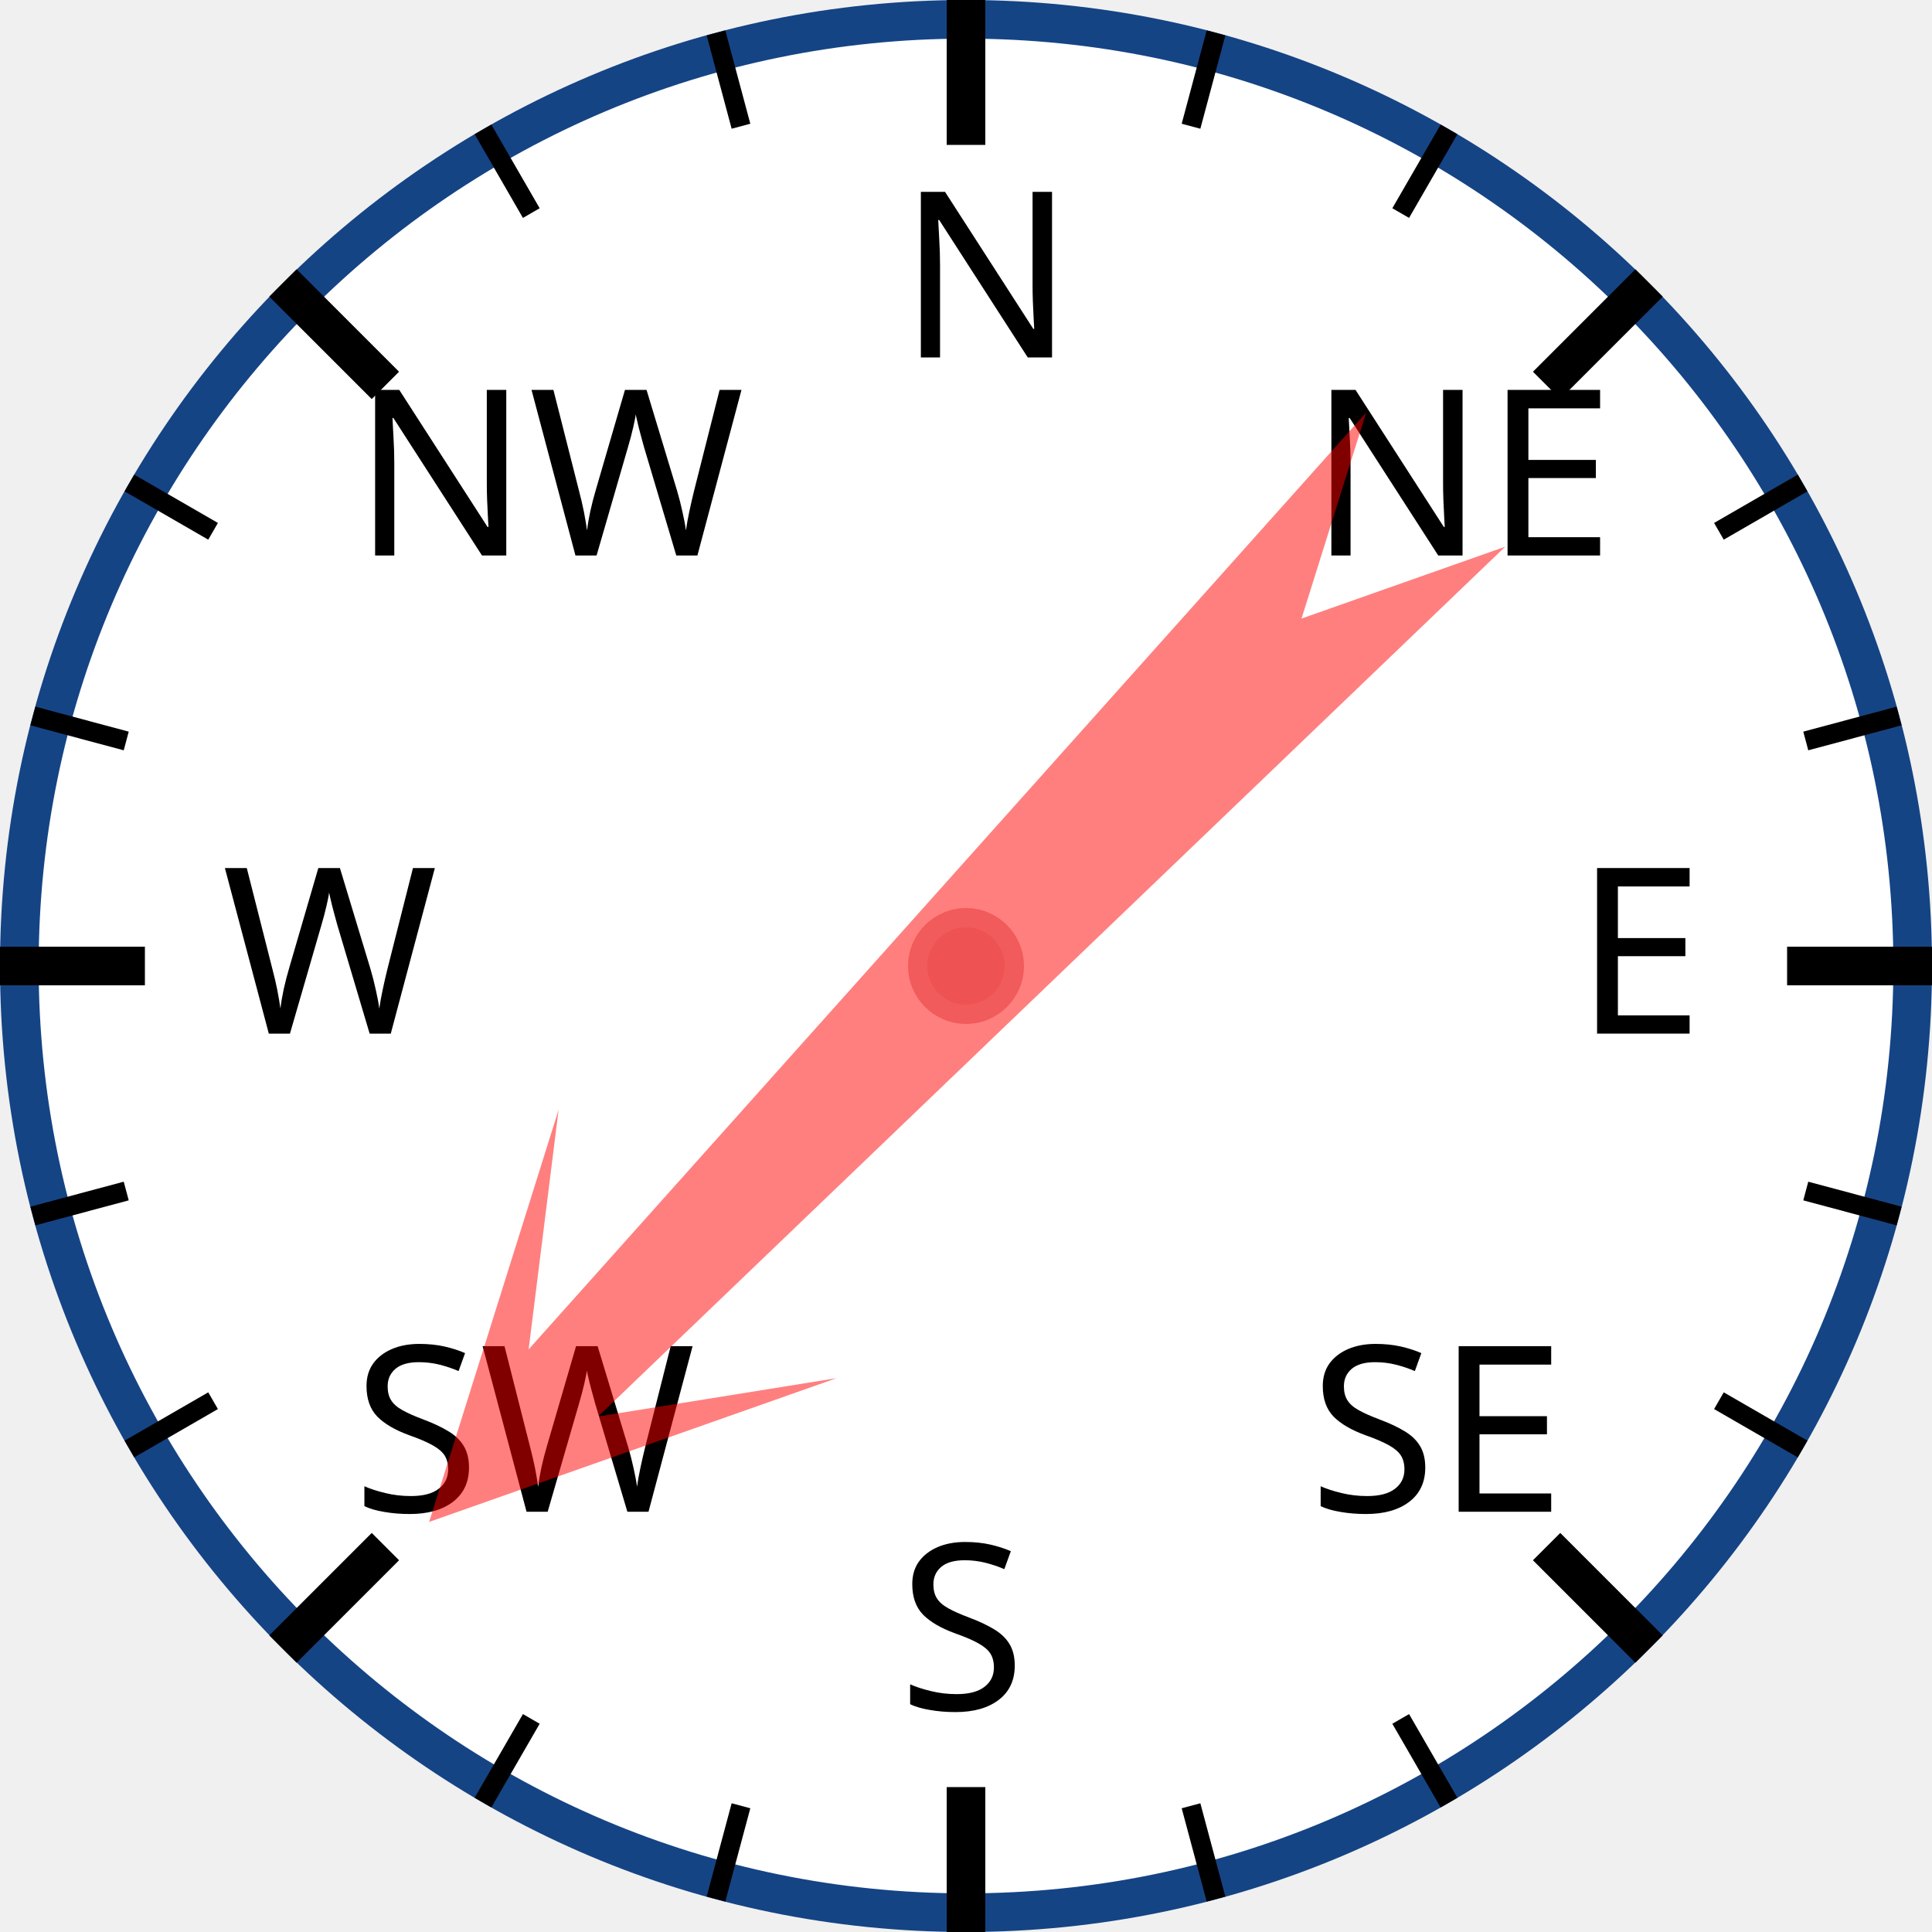
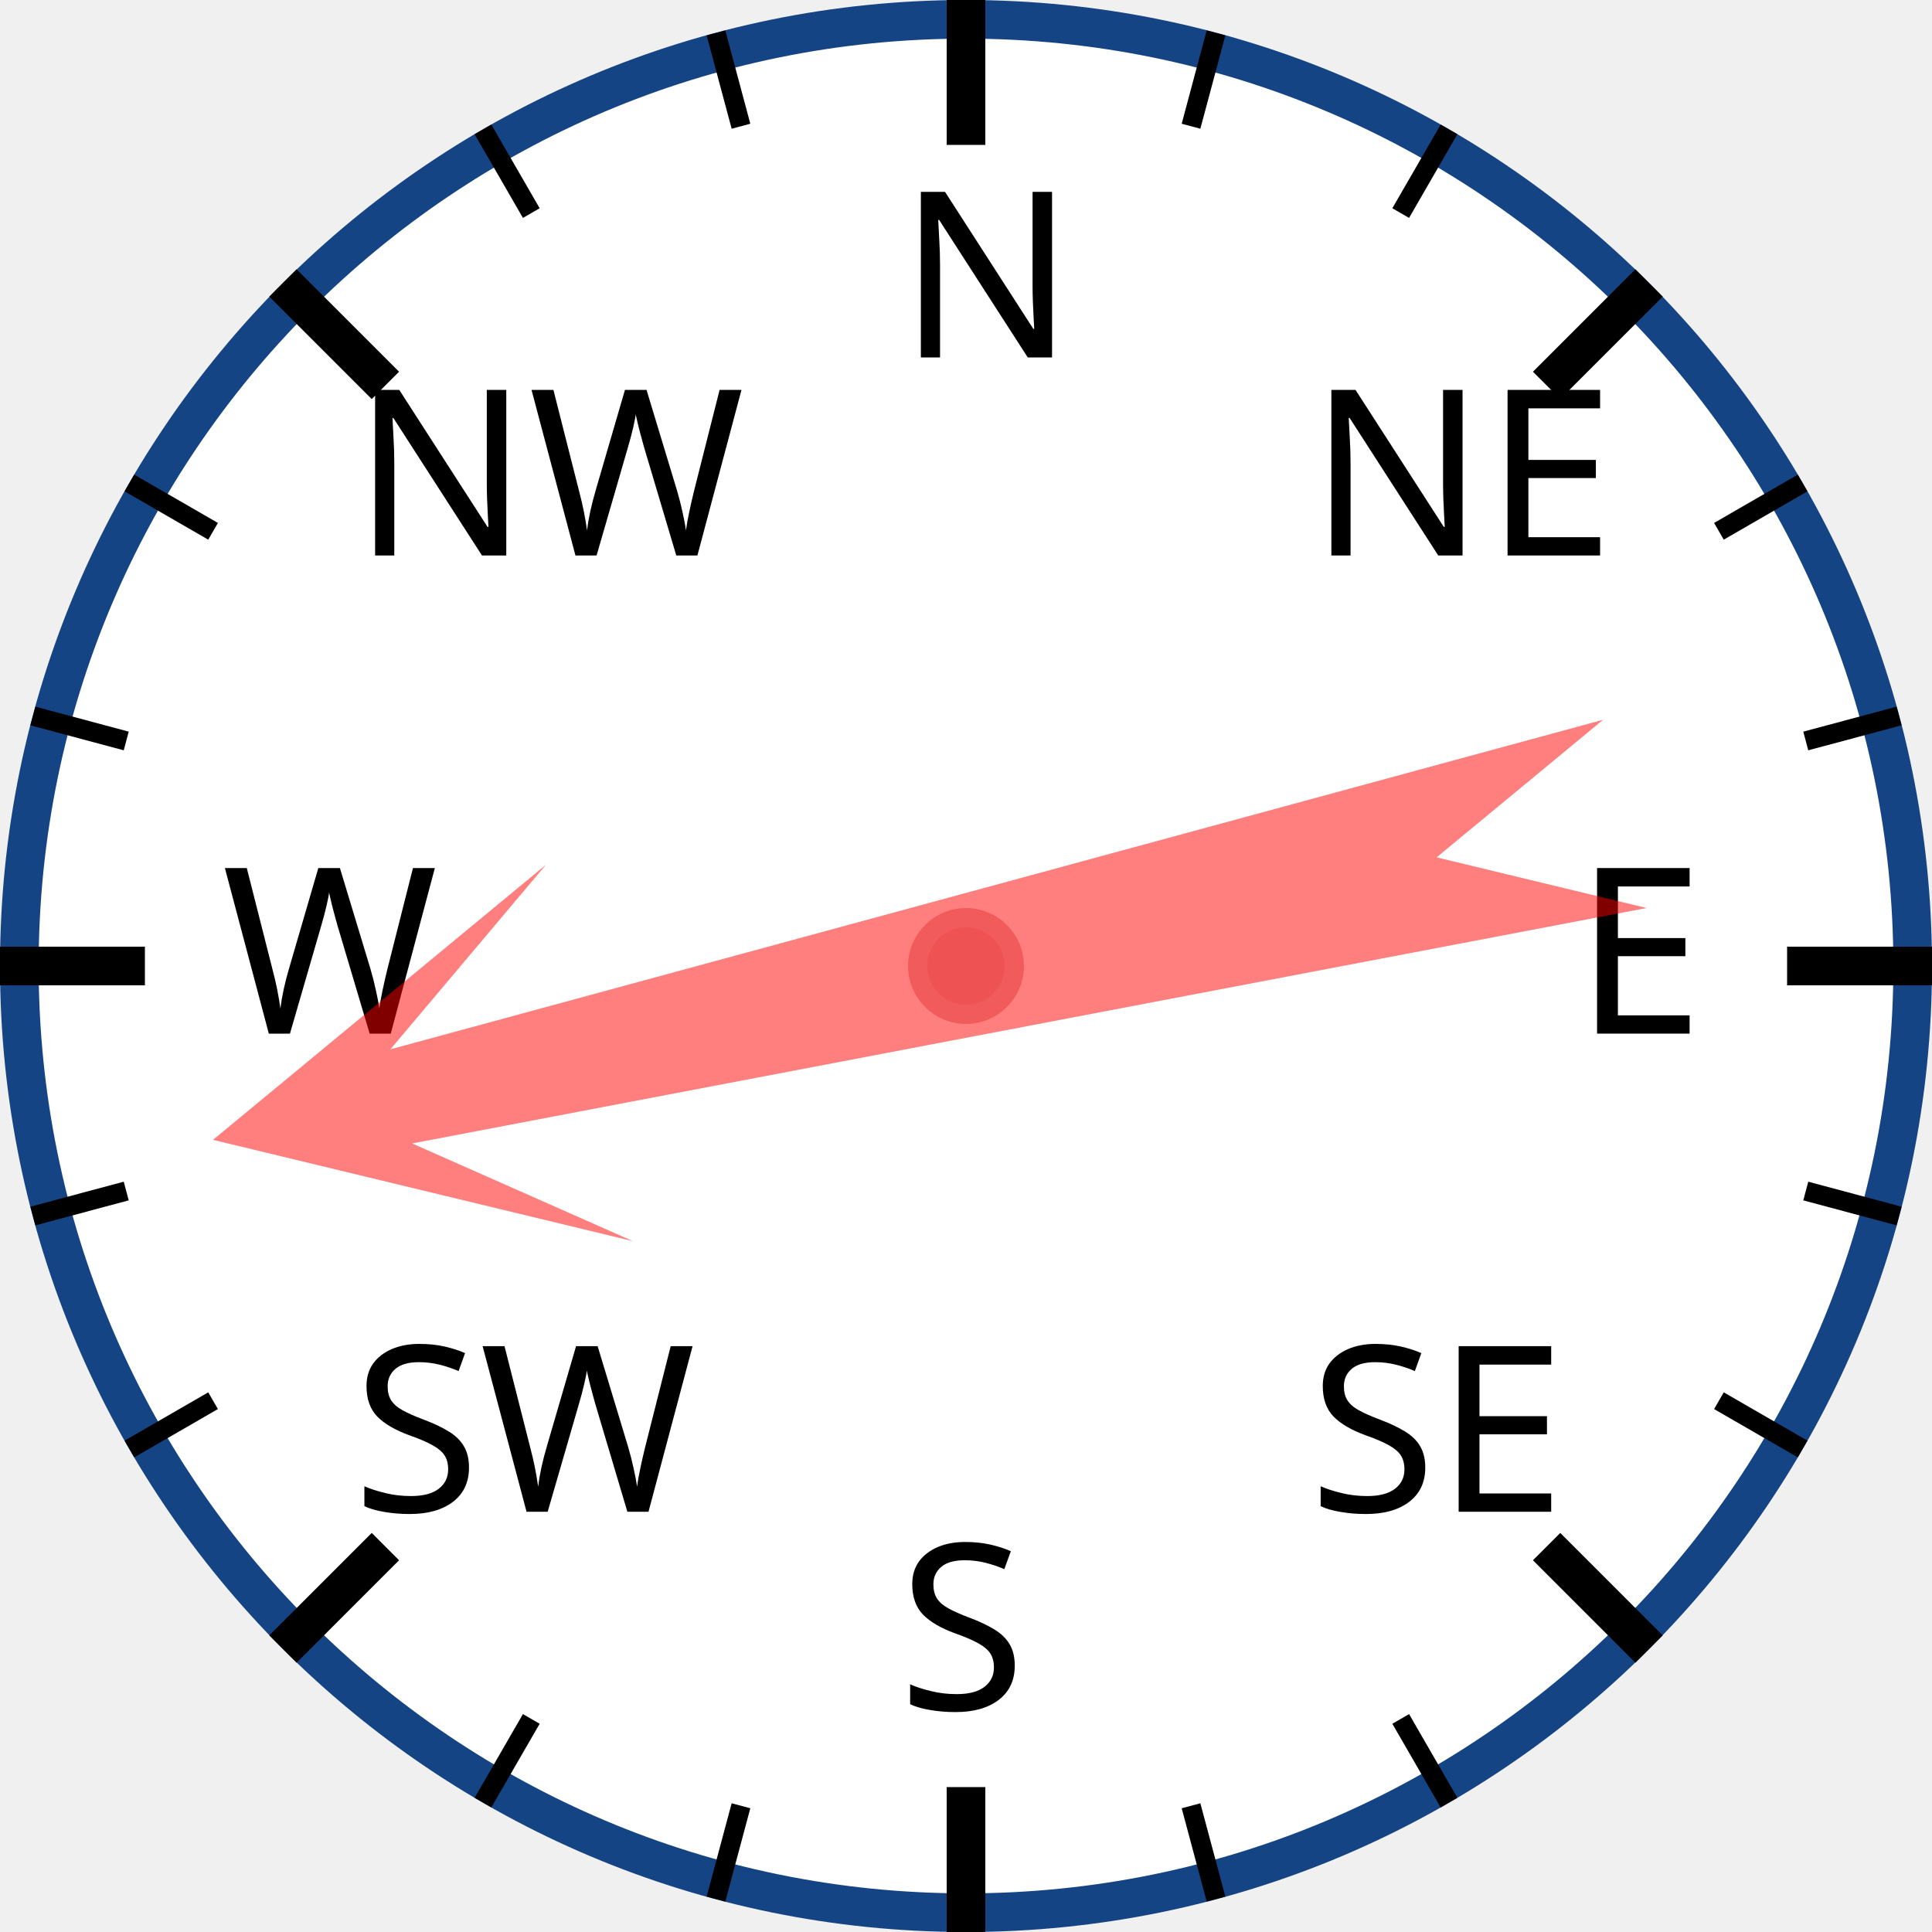
<svg xmlns="http://www.w3.org/2000/svg" width="120px" height="120px" viewBox="0 0 200 200">
  <circle cx="100" cy="100" r="98" style="fill: white; stroke: #154485; stroke-width: 4;" />
  <text x="93.0" y="37.0" style="font-family: sans-serif; font-size: 18pt;">N</text>
  <line x1="100.0" y1="0.0" x2="100.0" y2="15.0" style="stroke: black; stroke-width: 4;" />
  <line x1="74.118" y1="3.407" x2="76.706" y2="13.067" style="stroke: black; stroke-width: 2;" />
  <line x1="50" y1="13.397" x2="55" y2="22.058" style="stroke: black; stroke-width: 2;" />
  <text x="36.503" y="57.503" style="font-family: sans-serif; font-size: 18pt;">NW</text>
  <line x1="29.289" y1="29.289" x2="39.896" y2="39.896" style="stroke: black; stroke-width: 4;" />
  <line x1="13.397" y1="50" x2="22.058" y2="55" style="stroke: black; stroke-width: 2;" />
  <line x1="3.407" y1="74.118" x2="13.067" y2="76.706" style="stroke: black; stroke-width: 2;" />
  <text x="23.0" y="107.0" style="font-family: sans-serif; font-size: 18pt;">W</text>
  <line x1="0.0" y1="100.0" x2="15.0" y2="100.0" style="stroke: black; stroke-width: 4;" />
  <line x1="3.407" y1="125.882" x2="13.067" y2="123.294" style="stroke: black; stroke-width: 2;" />
  <line x1="13.397" y1="150" x2="22.058" y2="145" style="stroke: black; stroke-width: 2;" />
  <text x="36.503" y="156.497" style="font-family: sans-serif; font-size: 18pt;">SW</text>
  <line x1="29.289" y1="170.711" x2="39.896" y2="160.104" style="stroke: black; stroke-width: 4;" />
  <line x1="50" y1="186.603" x2="55" y2="177.942" style="stroke: black; stroke-width: 2;" />
  <line x1="74.118" y1="196.593" x2="76.706" y2="186.933" style="stroke: black; stroke-width: 2;" />
  <text x="93" y="177.0" style="font-family: sans-serif; font-size: 18pt;">S</text>
  <line x1="100" y1="200.0" x2="100" y2="185.0" style="stroke: black; stroke-width: 4;" />
  <line x1="125.882" y1="196.593" x2="123.294" y2="186.933" style="stroke: black; stroke-width: 2;" />
  <line x1="150.0" y1="186.603" x2="145.0" y2="177.942" style="stroke: black; stroke-width: 2;" />
  <text x="135.497" y="156.497" style="font-family: sans-serif; font-size: 18pt;">SE</text>
  <line x1="170.711" y1="170.711" x2="160.104" y2="160.104" style="stroke: black; stroke-width: 4;" />
  <line x1="186.603" y1="150" x2="177.942" y2="145" style="stroke: black; stroke-width: 2;" />
  <line x1="196.593" y1="125.882" x2="186.933" y2="123.294" style="stroke: black; stroke-width: 2;" />
  <text x="163.0" y="107" style="font-family: sans-serif; font-size: 18pt;">E</text>
  <line x1="200.0" y1="100" x2="185.0" y2="100" style="stroke: black; stroke-width: 4;" />
  <line x1="196.593" y1="74.118" x2="186.933" y2="76.706" style="stroke: black; stroke-width: 2;" />
  <line x1="186.603" y1="50" x2="177.942" y2="55" style="stroke: black; stroke-width: 2;" />
  <text x="135.497" y="57.503" style="font-family: sans-serif; font-size: 18pt;">NE</text>
  <line x1="170.711" y1="29.289" x2="160.104" y2="39.896" style="stroke: black; stroke-width: 4;" />
  <line x1="150" y1="13.397" x2="145" y2="22.058" style="stroke: black; stroke-width: 2;" />
  <line x1="125.882" y1="3.407" x2="123.294" y2="13.067" style="stroke: black; stroke-width: 2;" />
-   <polygon points="100 20 120 60 105 40 110 170 100 150 90 170 95 40 80 60" style="fill: red; fill-opacity: 0.5;" transform="rotate(224,100,100)" />
+   <polygon points="100 20 120 60 105 40 110 170 100 150 90 170 95 40 80 60" style="fill: red; fill-opacity: 0.5;" transform="rotate(257,100,100)" />
  <circle cx="100" cy="100" r="5" style="fill: #EE5252; stroke: #F25B5B; stroke-width: 2;" />
</svg>
